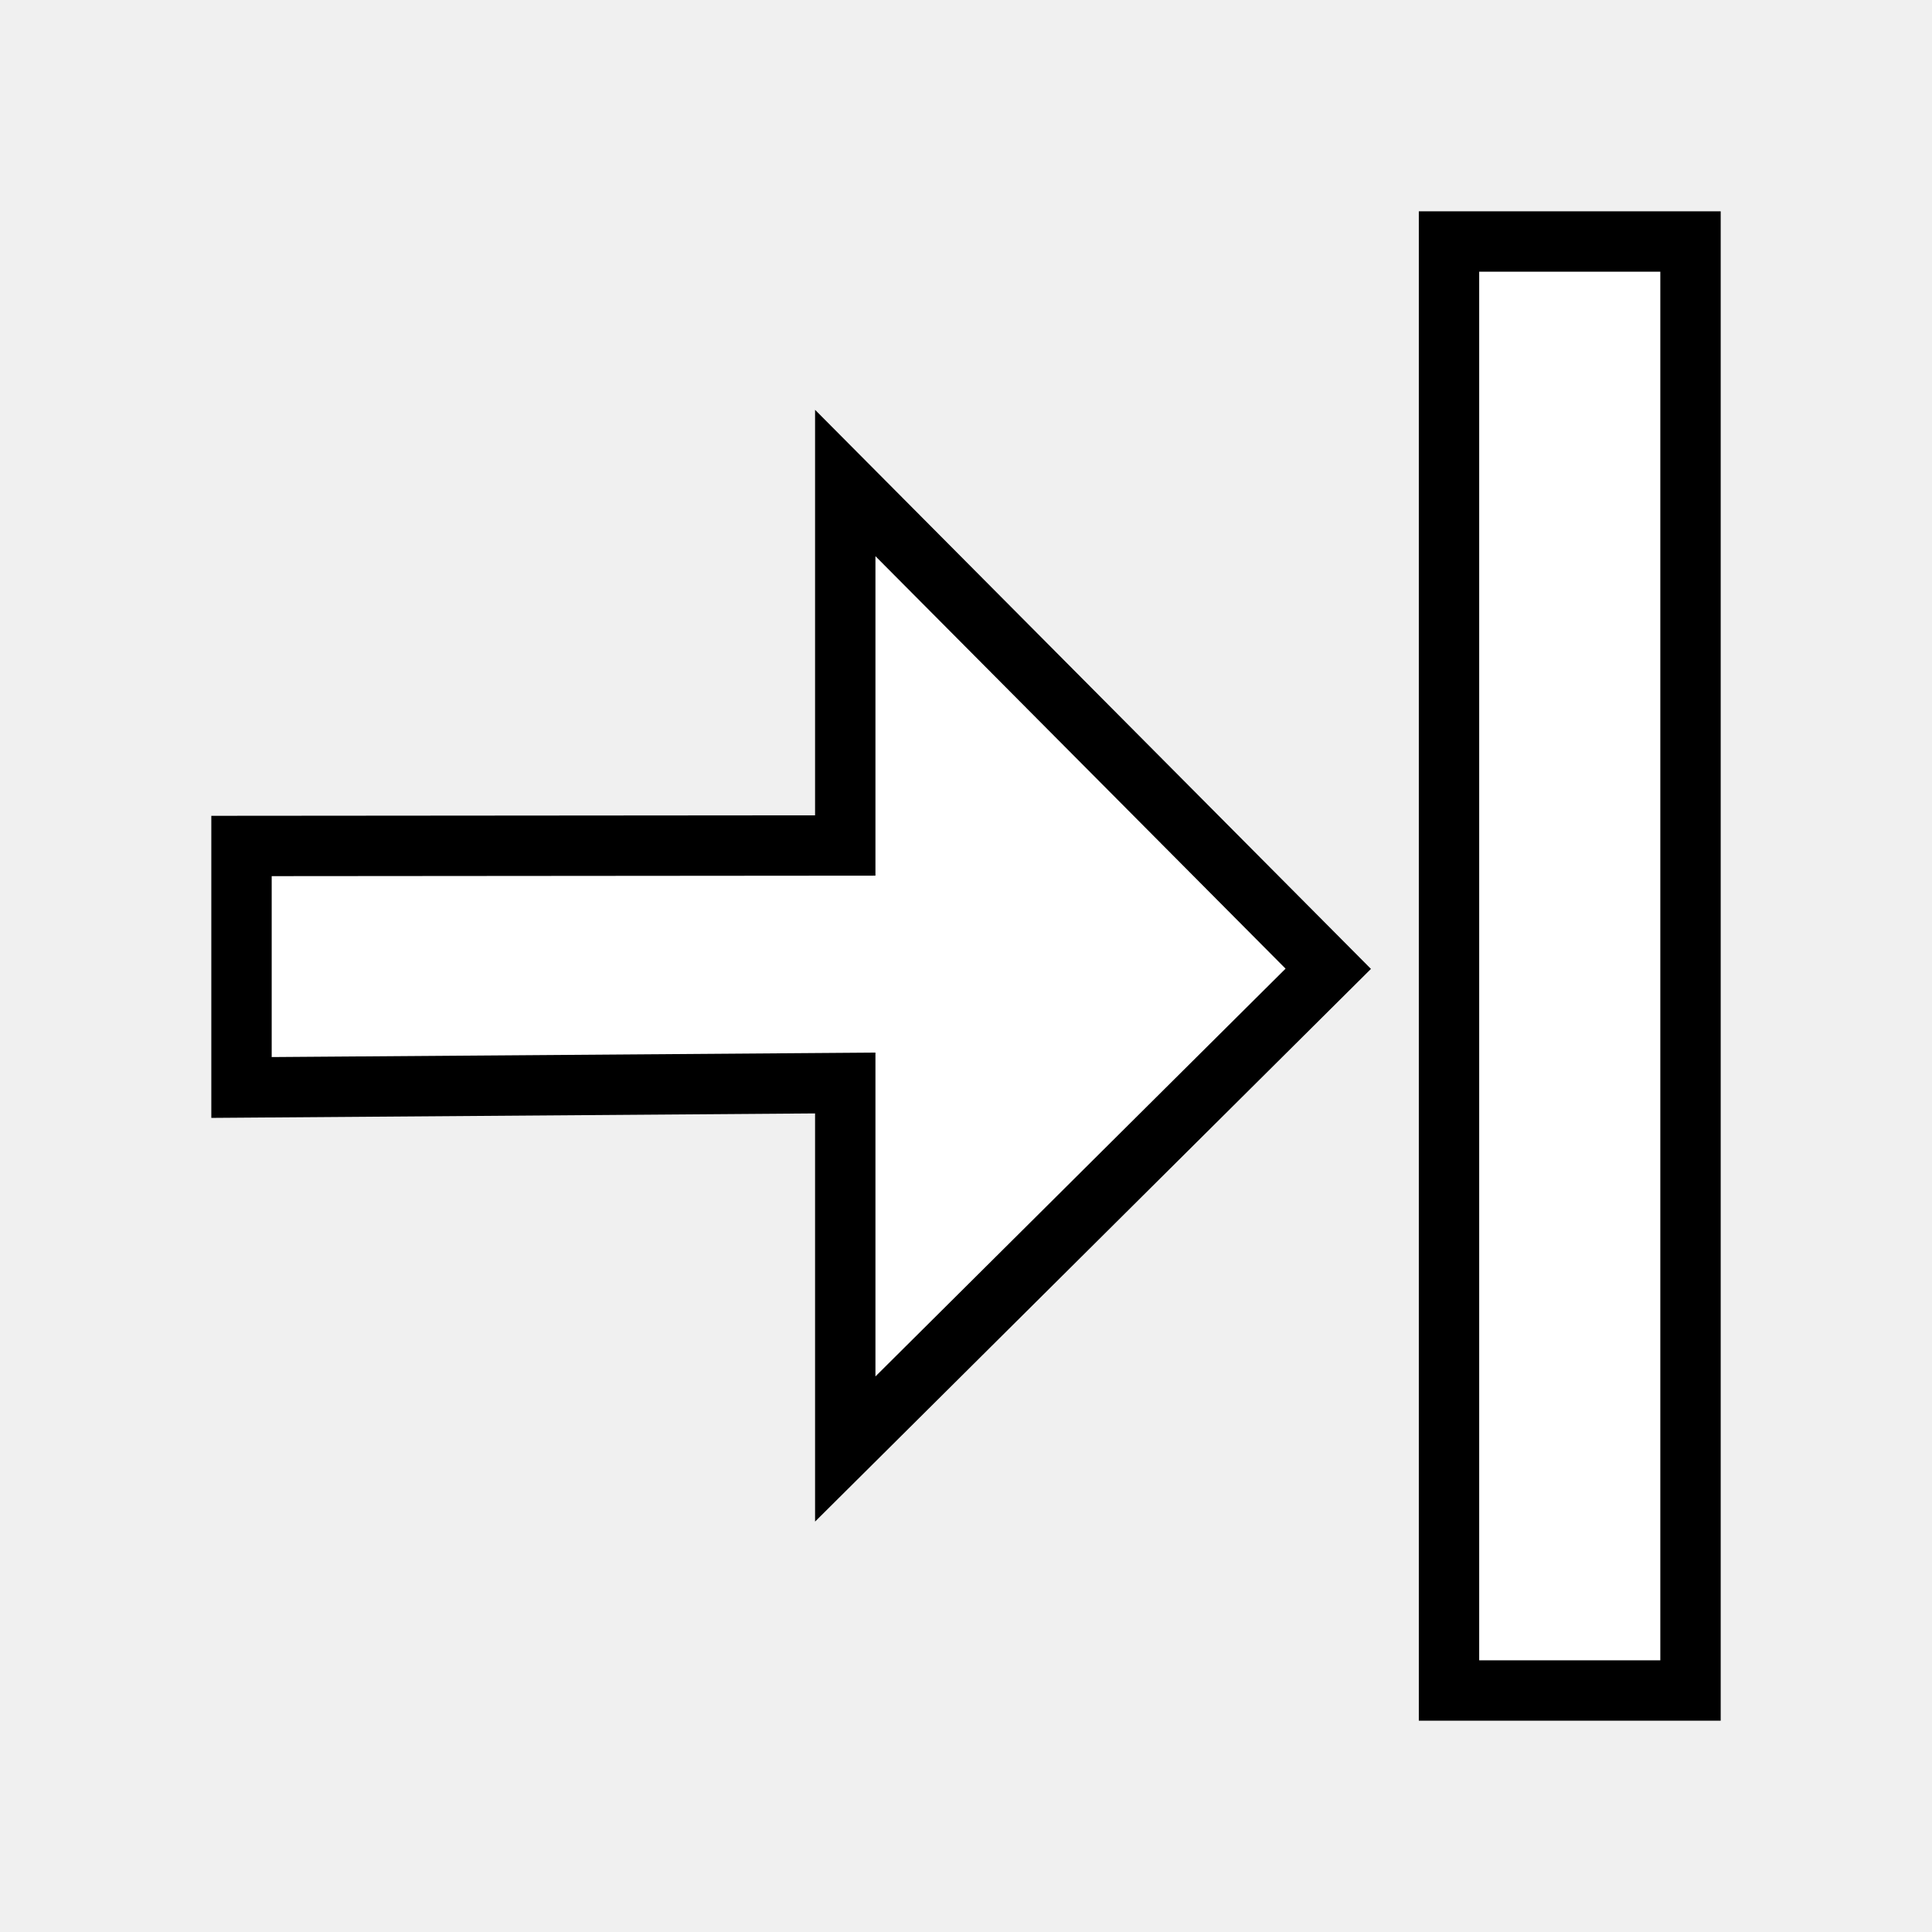
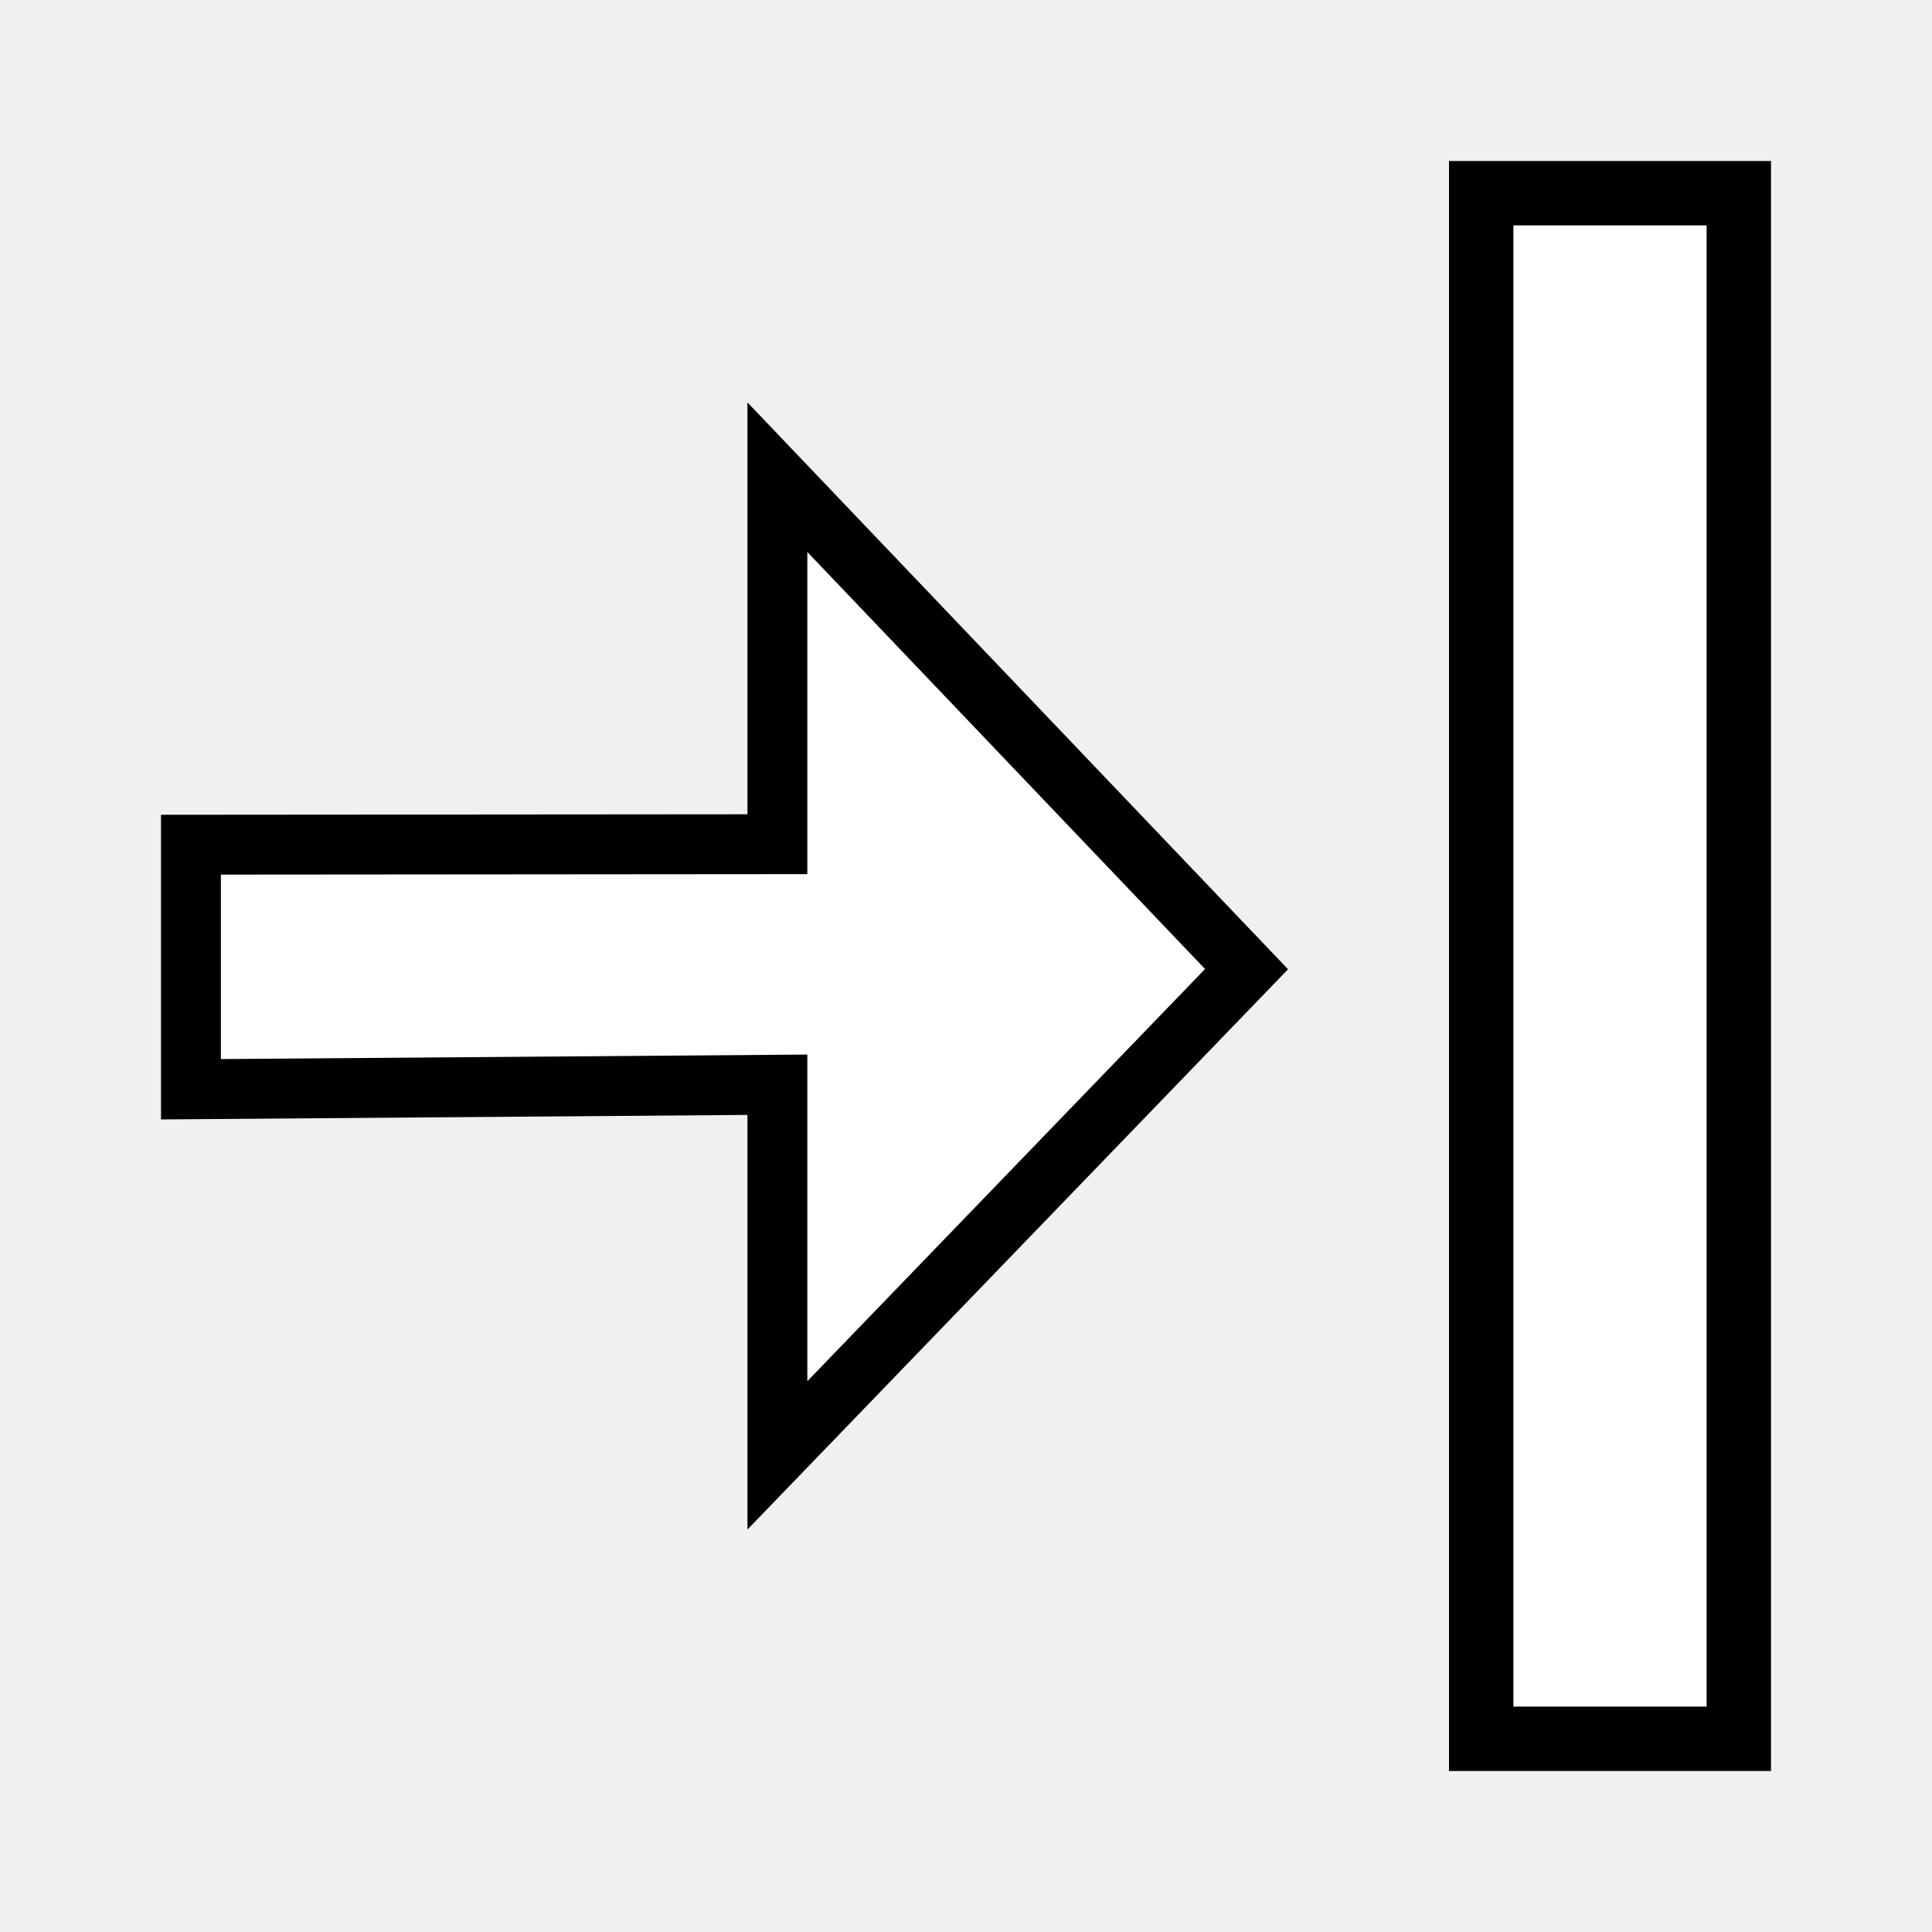
- <svg xmlns="http://www.w3.org/2000/svg" xmlns:ns1="http://www.openswatchbook.org/uri/2009/osb" version="1.1" width="16" height="16" id="svg2" viewBox="0 0 16 16">
-   <defs id="defs7386">
-     <linearGradient gradientTransform="matrix(0,-735328.32,170712.69,0,2464326300,577972450)" ns1:paint="solid" id="linearGradient19282">
-       <stop stop-color="#b4b4b4" id="stop19284" />
-     </linearGradient>
-     <linearGradient ns1:paint="gradient" x1="231.55" x2="320.7" gradientUnits="userSpaceOnUse" id="linearGradient6057" gradientTransform="matrix(0.01502614,0,0,0.01468232,2.968613,1037.326)">
-       <stop stop-color="#a11f7c" id="stop6053" />
-       <stop stop-opacity="0.984" stop-color="#541f31" offset="1" id="stop6055" />
-     </linearGradient>
-     <linearGradient ns1:paint="solid" id="linearGradient5487">
-       <stop id="stop5485" offset="0" style="stop-color:#888a85;stop-opacity:1;" />
-     </linearGradient>
-   </defs>
-   <g style="display:inline" transform="translate(-68.34268,-61.8409)" id="stock">
-     <g id="gimp-gravity-east" style="display:inline" transform="matrix(0,1,-1,0,543.3427,-19.1593)">
-       <g id="g1039-3" transform="matrix(0,-1,1,0,-357.9998,636.0002)">
-         <rect style="fill:none;stroke:none" id="rect12130-1" width="16" height="16" x="161" y="439" rx="0.5" ry="0.5" />
-         <path id="path12132-0" transform="matrix(0,1,-1,0,168.0002,451)" d="M -3.977,-4 -8,0 l 3.002,0 0.004,5 2,0 L -3.031,0 0,0 Z" style="fill:#ffffff;fill-opacity:1;stroke:#000000;stroke-width:0.5;stroke-miterlimit:4;stroke-dasharray:none;stroke-opacity:1" />
-         <rect style="fill:#ffffff;fill-opacity:1;stroke:#000000;stroke-width:0.5;stroke-miterlimit:4;stroke-dasharray:none;stroke-opacity:1" id="rect12136-2" width="2" height="12" x="-68" y="224" transform="translate(241.0002,217)" />
-       </g>
+ <svg xmlns="http://www.w3.org/2000/svg" width="24" height="24" viewBox="0 0 24 24" id="svg30571" version="1.1">
+   <defs id="defs30573" />
+   <g id="layer1" transform="translate(0,-1028.362)">
+     <g id="g3984" transform="rotate(90,11.99998,1040.362)">
+       <rect transform="rotate(-90)" style="fill:none;stroke:none;stroke-width:1.5" id="rect12130" width="24" height="24" x="-1052.362" y="0" rx="0.75" ry="0" />
+       <path id="path12132" d="m 12.039,1036.877 -6.111,5.828 h 4.559 l 0.006,7.285 h 3.038 l -0.056,-7.285 h 4.604 z" style="fill:#ffffff;fill-opacity:1;stroke:#000000;stroke-width:0.744;stroke-miterlimit:4;stroke-dasharray:none;stroke-opacity:1" />
+       <rect style="fill:#ffffff;fill-opacity:1;stroke:#000000;stroke-width:0.8;stroke-miterlimit:4;stroke-dasharray:none;stroke-opacity:1" id="rect12136" width="3.2" height="19.2" x="-1033.962" y="2.4" transform="rotate(-90)" />
    </g>
  </g>
</svg>
